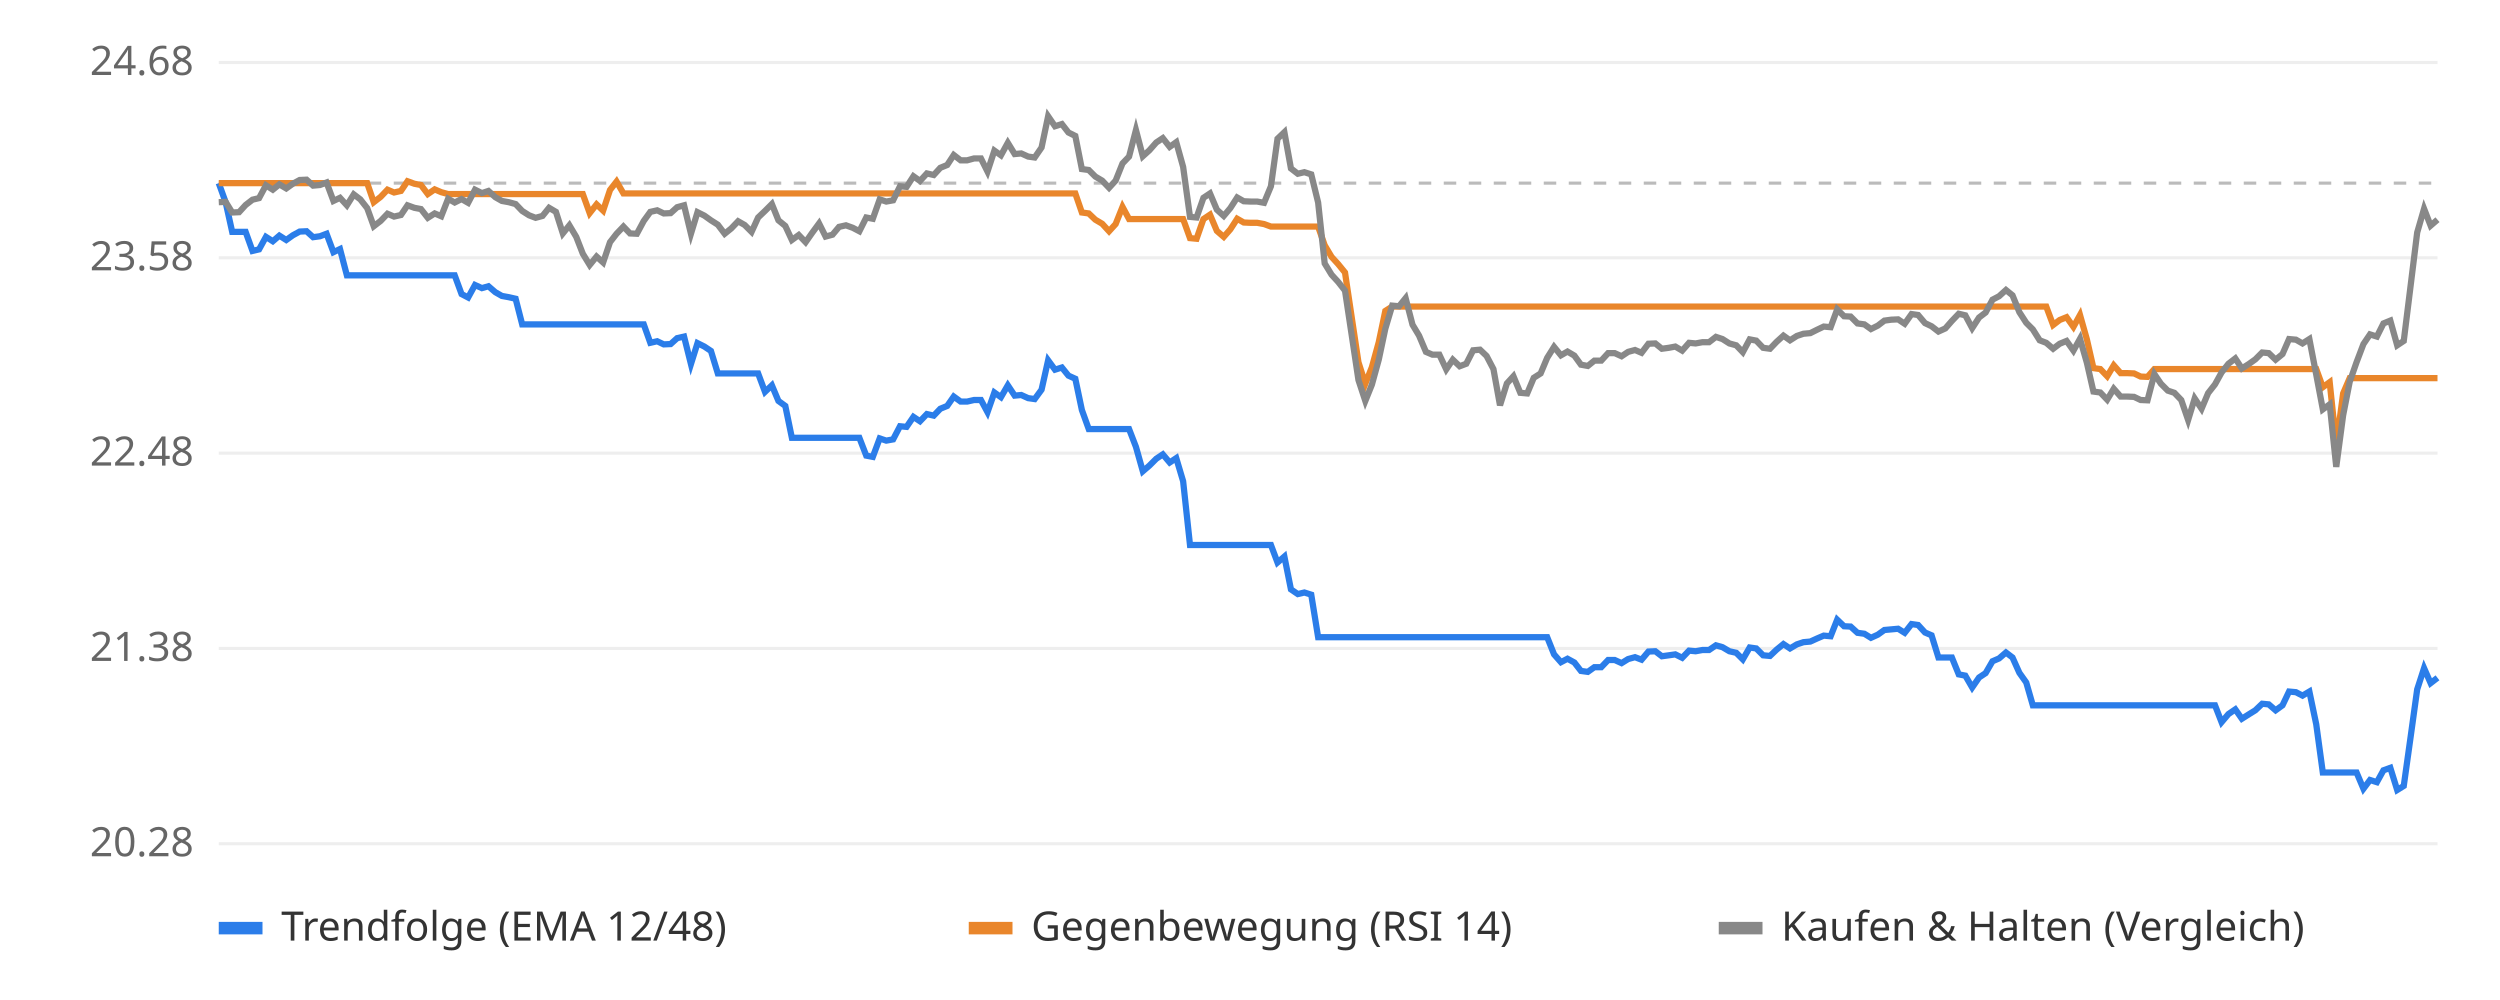
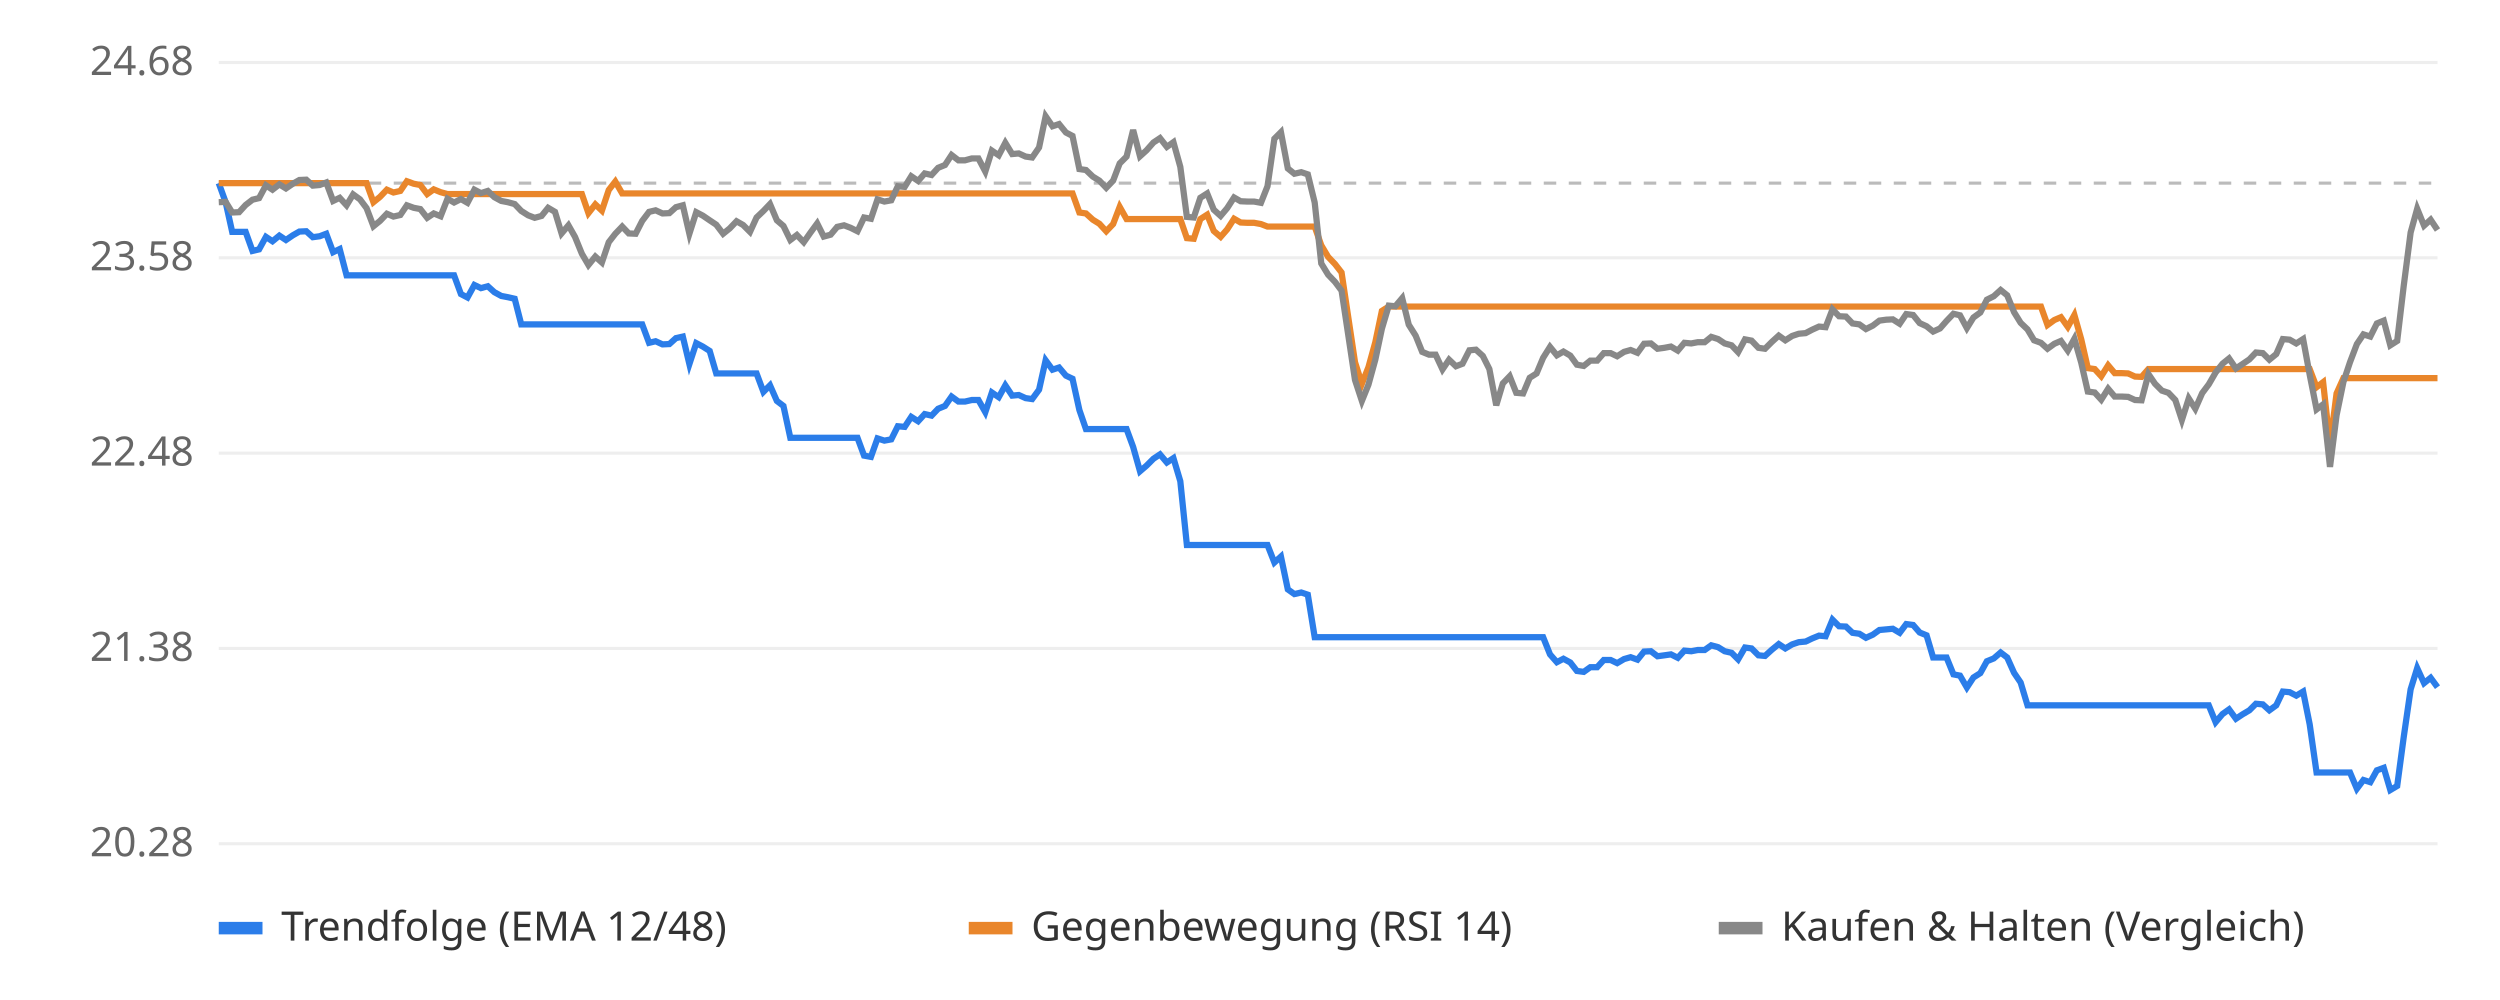
<svg xmlns="http://www.w3.org/2000/svg" viewBox="0 0 800 320" font-family="sans-serif" font-size="13">
  <rect width="800" height="320" fill="#ffffff" />
  <line x1="70" x2="780" y1="270.0" y2="270.0" stroke="#eeeeee" />
  <text x="62" y="274.0" text-anchor="end" fill="#666">20.28</text>
  <line x1="70" x2="780" y1="207.5" y2="207.5" stroke="#eeeeee" />
  <text x="62" y="211.5" text-anchor="end" fill="#666">21.38</text>
  <line x1="70" x2="780" y1="145.0" y2="145.0" stroke="#eeeeee" />
  <text x="62" y="149.0" text-anchor="end" fill="#666">22.48</text>
  <line x1="70" x2="780" y1="82.5" y2="82.5" stroke="#eeeeee" />
  <text x="62" y="86.5" text-anchor="end" fill="#666">23.58</text>
  <line x1="70" x2="780" y1="20.0" y2="20.0" stroke="#eeeeee" />
  <text x="62" y="24.0" text-anchor="end" fill="#666">24.68</text>
  <line x1="70" x2="780" y1="58.6" y2="58.6" stroke="#bbbbbb" stroke-dasharray="4 4" />
-   <polyline points="70.0,58.6 72.2,64.7 74.3,74.2 76.5,74.2 78.6,74.2 80.8,80.3 82.9,79.8 85.1,75.8 87.3,77.2 89.4,75.4 91.6,76.8 93.7,75.3 95.9,74.1 98.1,74.0 100.2,75.9 102.4,75.6 104.5,74.8 106.7,80.7 108.8,79.7 111.0,88.1 113.2,88.1 115.3,88.1 117.5,88.1 119.6,88.1 121.8,88.1 124.0,88.1 126.1,88.1 128.3,88.1 130.4,88.1 132.6,88.1 134.7,88.1 136.9,88.1 139.1,88.1 141.2,88.1 143.4,88.1 145.5,88.1 147.7,94.1 149.8,95.2 152.0,91.2 154.2,92.2 156.3,91.6 158.5,93.5 160.6,94.7 162.8,95.1 165.0,95.6 167.1,103.8 169.3,103.8 171.4,103.8 173.6,103.8 175.7,103.8 177.9,103.8 180.1,103.8 182.2,103.8 184.4,103.8 186.5,103.8 188.7,103.8 190.9,103.8 193.0,103.8 195.2,103.8 197.3,103.8 199.5,103.8 201.6,103.8 203.8,103.8 206.0,103.8 208.1,109.7 210.3,109.2 212.4,110.2 214.6,110.1 216.7,108.2 218.9,107.7 221.1,116.5 223.2,109.8 225.4,110.9 227.5,112.3 229.7,119.5 231.9,119.5 234.0,119.5 236.2,119.5 238.3,119.5 240.5,119.5 242.6,119.5 244.8,125.4 247.0,123.3 249.1,128.3 251.3,129.9 253.4,140.1 255.6,140.1 257.8,140.1 259.9,140.1 262.1,140.1 264.2,140.1 266.4,140.1 268.5,140.1 270.7,140.1 272.9,140.1 275.0,140.1 277.2,145.8 279.3,146.2 281.5,140.3 283.6,141.0 285.8,140.6 288.0,136.4 290.1,136.6 292.3,133.4 294.4,134.8 296.6,132.5 298.8,133.0 300.9,130.8 303.1,129.9 305.2,126.9 307.4,128.5 309.5,128.5 311.7,128.0 313.9,128.0 316.0,131.9 318.2,125.6 320.3,127.1 322.5,123.3 324.7,126.6 326.8,126.4 329.0,127.4 331.1,127.7 333.3,124.7 335.4,115.3 337.6,118.3 339.8,117.6 341.9,120.2 344.1,121.2 346.2,131.2 348.4,137.3 350.5,137.3 352.7,137.3 354.9,137.3 357.0,137.3 359.2,137.3 361.3,137.3 363.5,143.0 365.7,150.8 367.8,149.0 370.0,146.8 372.1,145.4 374.3,148.0 376.4,146.6 378.6,154.0 380.8,174.4 382.9,174.4 385.1,174.4 387.2,174.4 389.4,174.4 391.6,174.4 393.7,174.4 395.9,174.4 398.0,174.4 400.2,174.4 402.3,174.4 404.5,174.4 406.7,174.4 408.8,180.0 411.0,178.1 413.1,188.6 415.3,190.1 417.4,189.6 419.6,190.3 421.8,203.9 423.9,203.9 426.1,203.9 428.2,203.9 430.4,203.9 432.6,203.9 434.7,203.9 436.9,203.9 439.0,203.9 441.2,203.9 443.3,203.9 445.5,203.9 447.7,203.9 449.8,203.9 452.0,203.9 454.1,203.9 456.3,203.9 458.4,203.9 460.6,203.9 462.8,203.9 464.9,203.9 467.1,203.9 469.2,203.9 471.4,203.9 473.6,203.9 475.7,203.9 477.9,203.9 480.0,203.9 482.2,203.9 484.3,203.9 486.5,203.9 488.7,203.9 490.8,203.9 493.0,203.9 495.1,203.9 497.3,209.4 499.5,211.9 501.6,210.8 503.8,212.0 505.9,214.7 508.1,215.0 510.2,213.5 512.4,213.5 514.6,211.2 516.7,211.2 518.9,212.2 521.0,210.9 523.2,210.3 525.3,211.1 527.5,208.5 529.7,208.4 531.8,210.0 534.0,209.7 536.1,209.4 538.3,210.5 540.5,208.2 542.6,208.4 544.8,208.0 546.9,208.0 549.1,206.5 551.2,207.1 553.4,208.4 555.6,208.9 557.7,211.0 559.9,207.2 562.0,207.5 564.2,209.7 566.4,209.9 568.5,207.9 570.7,206.1 572.8,207.5 575.0,206.2 577.1,205.5 579.3,205.3 581.5,204.3 583.6,203.4 585.8,203.6 587.9,198.3 590.1,200.4 592.2,200.5 594.4,202.5 596.6,202.8 598.7,204.1 600.9,203.1 603.0,201.6 605.2,201.4 607.4,201.2 609.5,202.5 611.7,199.7 613.8,200.0 616.0,202.4 618.1,203.3 620.3,210.4 622.5,210.4 624.6,210.4 626.8,215.8 628.9,216.2 631.1,220.0 633.3,216.8 635.4,215.4 637.6,211.6 639.7,210.7 641.9,208.8 644.0,210.4 646.2,215.3 648.4,218.4 650.5,225.7 652.7,225.7 654.8,225.7 657.0,225.7 659.1,225.7 661.3,225.7 663.5,225.7 665.6,225.7 667.8,225.7 669.9,225.7 672.1,225.7 674.3,225.7 676.4,225.7 678.6,225.7 680.7,225.7 682.9,225.7 685.0,225.7 687.2,225.7 689.4,225.7 691.5,225.7 693.7,225.7 695.8,225.7 698.0,225.7 700.2,225.7 702.3,225.7 704.5,225.7 706.6,225.7 708.8,225.7 710.9,231.1 713.1,228.5 715.3,227.0 717.4,230.0 719.6,228.6 721.7,227.3 723.9,225.2 726.0,225.4 728.2,227.3 730.4,225.7 732.5,221.3 734.7,221.5 736.8,222.6 739.0,221.3 741.2,231.8 743.3,247.2 745.5,247.2 747.6,247.2 749.8,247.2 751.9,247.2 754.1,247.2 756.3,252.4 758.4,249.6 760.6,250.3 762.7,246.5 764.9,245.7 767.1,252.8 769.2,251.5 771.4,235.8 773.5,220.6 775.7,213.8 777.8,218.6 780.0,216.9" fill="none" stroke="#2b7de9" stroke-width="2" />
-   <polyline points="70.0,58.6 72.2,58.6 74.3,58.6 76.5,58.6 78.6,58.6 80.8,58.6 82.9,58.6 85.1,58.6 87.3,58.6 89.4,58.6 91.6,58.6 93.7,58.6 95.9,58.6 98.1,58.6 100.2,58.6 102.4,58.6 104.5,58.6 106.7,58.6 108.8,58.6 111.0,58.6 113.2,58.6 115.3,58.6 117.5,58.6 119.6,64.7 121.8,63.0 124.0,60.7 126.1,61.6 128.3,61.1 130.4,58.0 132.6,58.8 134.7,59.2 136.9,62.1 139.1,60.6 141.2,61.5 143.4,62.1 145.5,62.1 147.7,62.1 149.8,62.1 152.0,62.1 154.2,62.1 156.3,62.1 158.5,62.1 160.6,62.1 162.8,62.1 165.0,62.1 167.1,62.1 169.3,62.1 171.4,62.1 173.6,62.1 175.7,62.1 177.9,62.1 180.1,62.1 182.2,62.1 184.4,62.1 186.5,62.1 188.7,68.2 190.9,65.4 193.0,67.4 195.2,60.8 197.3,58.1 199.5,61.9 201.6,61.9 203.8,61.9 206.0,61.9 208.1,61.9 210.3,61.9 212.4,61.9 214.6,61.9 216.7,61.9 218.9,61.9 221.1,61.9 223.2,61.9 225.4,61.9 227.5,61.9 229.7,61.9 231.9,61.9 234.0,61.9 236.2,61.9 238.3,61.9 240.5,61.9 242.6,61.9 244.8,61.9 247.0,61.9 249.1,61.9 251.3,61.9 253.4,61.9 255.6,61.9 257.8,61.9 259.9,61.9 262.1,61.9 264.2,61.9 266.4,61.9 268.5,61.9 270.7,61.9 272.9,61.9 275.0,61.9 277.2,61.9 279.3,61.9 281.5,61.9 283.6,61.9 285.8,61.9 288.0,61.9 290.1,61.9 292.3,61.9 294.4,61.9 296.6,61.9 298.8,61.9 300.9,61.9 303.1,61.9 305.2,61.9 307.4,61.9 309.5,61.9 311.7,61.9 313.9,61.9 316.0,61.9 318.2,61.9 320.3,61.9 322.5,61.9 324.7,61.9 326.8,61.9 329.0,61.9 331.1,61.9 333.3,61.9 335.4,61.9 337.6,61.9 339.8,61.9 341.9,61.9 344.1,61.9 346.2,68.0 348.4,68.3 350.5,70.3 352.7,71.6 354.9,74.0 357.0,71.7 359.2,66.2 361.3,70.1 363.5,70.1 365.7,70.1 367.8,70.1 370.0,70.1 372.1,70.1 374.3,70.1 376.4,70.1 378.6,70.1 380.8,76.2 382.9,76.4 385.1,70.1 387.2,68.7 389.4,73.9 391.6,75.8 393.7,73.4 395.9,70.0 398.0,71.2 400.2,71.3 402.3,71.3 404.5,71.7 406.7,72.5 408.8,72.5 411.0,72.5 413.1,72.5 415.3,72.5 417.4,72.5 419.6,72.5 421.8,72.5 423.9,78.5 426.1,82.2 428.2,84.5 430.4,87.2 432.6,101.9 434.7,115.9 436.9,122.8 439.0,117.5 441.2,109.5 443.3,99.5 445.5,98.1 447.7,98.1 449.8,98.1 452.0,98.1 454.1,98.1 456.3,98.1 458.4,98.1 460.6,98.1 462.8,98.1 464.9,98.1 467.1,98.1 469.2,98.1 471.4,98.1 473.6,98.1 475.7,98.1 477.9,98.1 480.0,98.1 482.2,98.1 484.3,98.1 486.5,98.1 488.7,98.1 490.8,98.1 493.0,98.1 495.1,98.1 497.3,98.1 499.5,98.1 501.6,98.1 503.8,98.1 505.9,98.1 508.1,98.1 510.2,98.1 512.4,98.1 514.6,98.1 516.7,98.1 518.9,98.1 521.0,98.1 523.2,98.1 525.3,98.1 527.5,98.1 529.7,98.1 531.8,98.1 534.0,98.1 536.1,98.1 538.3,98.1 540.5,98.1 542.6,98.1 544.8,98.1 546.9,98.1 549.1,98.1 551.2,98.1 553.4,98.1 555.6,98.1 557.7,98.1 559.9,98.1 562.0,98.1 564.2,98.1 566.4,98.1 568.5,98.1 570.7,98.1 572.8,98.1 575.0,98.1 577.1,98.1 579.3,98.1 581.5,98.1 583.6,98.1 585.8,98.1 587.9,98.1 590.1,98.1 592.2,98.1 594.4,98.1 596.6,98.1 598.7,98.1 600.9,98.1 603.0,98.1 605.2,98.1 607.4,98.1 609.5,98.1 611.7,98.1 613.8,98.1 616.0,98.1 618.1,98.1 620.3,98.1 622.5,98.1 624.6,98.1 626.8,98.1 628.9,98.1 631.1,98.1 633.3,98.1 635.4,98.1 637.6,98.1 639.7,98.1 641.9,98.1 644.0,98.1 646.2,98.1 648.4,98.1 650.5,98.1 652.7,98.1 654.8,98.1 657.0,104.0 659.1,102.4 661.3,101.5 663.5,104.6 665.6,100.8 667.8,108.6 669.9,117.8 672.1,118.1 674.3,120.4 676.4,116.9 678.6,119.4 680.7,119.4 682.9,119.5 685.0,120.5 687.2,120.6 689.4,118.1 691.5,118.1 693.7,118.1 695.8,118.1 698.0,118.1 700.2,118.1 702.3,118.1 704.5,118.1 706.6,118.1 708.8,118.1 710.9,118.1 713.1,118.1 715.3,118.1 717.4,118.1 719.6,118.1 721.7,118.1 723.9,118.1 726.0,118.1 728.2,118.1 730.4,118.1 732.5,118.1 734.7,118.1 736.8,118.1 739.0,118.1 741.2,118.1 743.3,123.9 745.5,122.3 747.6,142.5 749.8,125.9 751.9,121.0 754.1,121.0 756.3,121.0 758.4,121.0 760.6,121.0 762.7,121.0 764.9,121.0 767.1,121.0 769.2,121.0 771.4,121.0 773.5,121.0 775.7,121.0 777.8,121.0 780.0,121.0" fill="none" stroke="#e9862b" stroke-width="2" />
-   <polyline points="70.0,64.7 72.2,64.6 74.3,68.0 76.5,67.9 78.6,65.6 80.8,63.9 82.9,63.4 85.1,59.3 87.3,60.7 89.4,59.0 91.6,60.3 93.7,58.8 95.9,57.6 98.1,57.5 100.2,59.4 102.4,59.2 104.5,58.4 106.7,64.3 108.8,63.3 111.0,65.7 113.2,62.2 115.3,63.8 117.5,66.6 119.6,72.4 121.8,70.7 124.0,68.4 126.1,69.3 128.3,68.8 130.4,65.7 132.6,66.5 134.7,66.9 136.9,69.7 139.1,68.3 141.2,69.2 143.4,63.6 145.5,64.8 147.7,63.7 149.8,64.9 152.0,60.7 154.2,61.8 156.3,61.1 158.5,63.1 160.6,64.3 162.8,64.7 165.0,65.3 167.1,67.5 169.3,68.9 171.4,69.7 173.6,69.1 175.7,66.5 177.9,67.8 180.1,74.7 182.2,72.1 184.4,75.8 186.5,81.2 188.7,84.8 190.9,82.1 193.0,84.0 195.2,77.5 197.3,74.8 199.5,72.5 201.6,74.7 203.8,74.8 206.0,70.7 208.1,67.8 210.3,67.3 212.4,68.3 214.6,68.2 216.7,66.3 218.9,65.7 221.1,74.8 223.2,67.9 225.4,69.0 227.5,70.5 229.7,71.9 231.9,74.8 234.0,73.1 236.2,70.8 238.3,72.0 240.5,74.2 242.6,69.6 244.8,67.5 247.0,65.3 249.1,70.5 251.3,72.3 253.4,76.8 255.6,75.2 257.8,77.5 259.9,74.5 262.1,71.5 264.2,75.7 266.4,75.1 268.5,72.6 270.7,72.1 272.9,72.9 275.0,74.0 277.2,69.6 279.3,70.0 281.5,63.8 283.6,64.5 285.8,64.1 288.0,59.6 290.1,59.8 292.3,56.4 294.4,57.9 296.6,55.5 298.8,56.0 300.9,53.7 303.1,52.8 305.2,49.6 307.4,51.3 309.5,51.3 311.7,50.7 313.9,50.7 316.0,54.9 318.2,48.2 320.3,49.7 322.5,45.7 324.7,49.3 326.8,49.1 329.0,50.1 331.1,50.4 333.3,47.2 335.4,37.2 337.6,40.4 339.8,39.7 341.9,42.4 344.1,43.5 346.2,54.1 348.4,54.4 350.5,56.5 352.7,57.8 354.9,60.1 357.0,57.8 359.2,52.3 361.3,50.1 363.5,41.6 365.7,50.0 367.8,48.1 370.0,45.6 372.1,44.2 374.3,47.0 376.4,45.5 378.6,53.4 380.8,69.4 382.9,69.6 385.1,63.3 387.2,61.9 389.4,67.1 391.6,69.1 393.7,66.6 395.9,63.2 398.0,64.4 400.2,64.5 402.3,64.5 404.5,64.9 406.7,59.6 408.8,44.4 411.0,42.3 413.1,53.9 415.3,55.6 417.4,55.1 419.6,55.8 421.8,64.8 423.9,84.3 426.1,87.9 428.2,90.2 430.4,93.0 432.6,107.6 434.7,121.6 436.9,128.3 439.0,123.1 441.2,115.1 443.3,105.2 445.5,97.8 447.7,98.0 449.8,95.4 452.0,103.9 454.1,107.4 456.3,112.6 458.4,113.5 460.6,113.5 462.8,118.2 464.9,115.1 467.1,117.2 469.2,116.4 471.4,112.1 473.6,111.9 475.7,113.9 477.9,118.1 480.0,129.7 482.2,122.7 484.3,120.4 486.5,125.7 488.7,125.9 490.8,120.9 493.0,119.5 495.1,114.5 497.3,111.0 499.5,113.7 501.6,112.5 503.8,113.8 505.9,116.7 508.1,117.1 510.2,115.4 512.4,115.4 514.6,113.0 516.7,113.0 518.9,114.0 521.0,112.6 523.2,112.0 525.3,112.9 527.5,110.0 529.7,109.9 531.8,111.6 534.0,111.3 536.1,110.9 538.3,112.2 540.5,109.7 542.6,109.9 544.8,109.5 546.9,109.5 549.1,107.8 551.2,108.5 553.4,109.9 555.6,110.5 557.7,112.7 559.9,108.6 562.0,109.0 564.2,111.3 566.4,111.6 568.5,109.4 570.7,107.4 572.8,108.9 575.0,107.5 577.1,106.8 579.3,106.6 581.5,105.5 583.6,104.5 585.8,104.7 587.9,99.0 590.1,101.2 592.2,101.3 594.4,103.5 596.6,103.8 598.7,105.3 600.9,104.2 603.0,102.6 605.2,102.3 607.4,102.2 609.5,103.6 611.7,100.5 613.8,100.8 616.0,103.4 618.1,104.4 620.3,106.1 622.5,105.1 624.6,102.7 626.8,100.4 628.9,100.9 631.1,105.0 633.3,101.6 635.4,100.0 637.6,95.9 639.7,94.8 641.9,92.8 644.0,94.5 646.2,99.9 648.4,103.3 650.5,105.4 652.7,108.9 654.8,109.7 657.0,111.6 659.1,110.0 661.3,109.1 663.5,112.2 665.6,108.4 667.8,116.1 669.9,125.3 672.1,125.6 674.3,127.9 676.4,124.4 678.6,126.9 680.7,126.9 682.9,127.0 685.0,128.0 687.2,128.1 689.4,119.7 691.5,122.8 693.7,125.0 695.8,125.7 698.0,128.0 700.2,134.4 702.3,127.5 704.5,130.8 706.6,125.8 708.8,123.0 710.9,119.2 713.1,116.4 715.3,114.7 717.4,117.9 719.6,116.5 721.7,115.0 723.9,112.8 726.0,113.0 728.2,115.1 730.4,113.3 732.5,108.5 734.7,108.7 736.8,109.9 739.0,108.5 741.2,119.9 743.3,131.0 745.5,129.4 747.6,149.4 749.8,132.9 751.9,122.2 754.1,115.9 756.3,110.1 758.4,107.0 760.6,107.7 762.7,103.5 764.9,102.6 767.1,110.5 769.2,109.1 771.4,91.4 773.5,74.4 775.7,66.8 777.8,72.2 780.0,70.3" fill="none" stroke="#888888" stroke-width="2" />
+   <polyline points="70.0,58.6 72.2,64.7 74.3,74.2 76.5,74.2 78.6,74.2 80.8,80.3 82.9,79.8 85.1,75.8 87.2,77.2 89.4,75.4 91.5,76.8 93.7,75.3 95.8,74.1 98.0,74.0 100.1,75.9 102.3,75.6 104.4,74.8 106.6,80.7 108.7,79.7 110.9,88.1 113.0,88.1 115.2,88.1 117.3,88.1 119.5,88.1 121.6,88.1 123.8,88.1 125.9,88.1 128.1,88.1 130.2,88.1 132.4,88.1 134.5,88.1 136.7,88.1 138.8,88.1 141.0,88.1 143.2,88.1 145.3,88.1 147.5,94.1 149.6,95.2 151.8,91.2 153.9,92.2 156.1,91.6 158.2,93.5 160.4,94.7 162.5,95.1 164.7,95.6 166.8,103.8 169.0,103.8 171.1,103.8 173.3,103.8 175.4,103.8 177.6,103.8 179.7,103.8 181.9,103.8 184.0,103.8 186.2,103.8 188.3,103.8 190.5,103.8 192.6,103.8 194.8,103.8 196.9,103.8 199.1,103.8 201.2,103.8 203.4,103.8 205.5,103.8 207.7,109.7 209.8,109.2 212.0,110.2 214.2,110.1 216.3,108.2 218.5,107.7 220.6,116.5 222.8,109.8 224.9,110.9 227.1,112.3 229.2,119.5 231.4,119.5 233.5,119.5 235.7,119.5 237.8,119.5 240.0,119.5 242.1,119.5 244.3,125.4 246.4,123.3 248.6,128.3 250.7,129.9 252.9,140.1 255.0,140.1 257.2,140.1 259.3,140.1 261.5,140.1 263.6,140.1 265.8,140.1 267.9,140.1 270.1,140.1 272.2,140.1 274.4,140.1 276.5,145.8 278.7,146.2 280.8,140.3 283.0,141.0 285.2,140.6 287.3,136.4 289.5,136.6 291.6,133.4 293.8,134.8 295.9,132.5 298.1,133.0 300.2,130.8 302.4,129.9 304.5,126.9 306.7,128.5 308.8,128.5 311.0,128.0 313.1,128.0 315.3,131.9 317.4,125.6 319.6,127.1 321.7,123.3 323.9,126.6 326.0,126.4 328.2,127.4 330.3,127.7 332.5,124.7 334.6,115.3 336.8,118.3 338.9,117.6 341.1,120.2 343.2,121.2 345.4,131.2 347.5,137.3 349.7,137.3 351.8,137.3 354.0,137.3 356.2,137.3 358.3,137.3 360.5,137.3 362.6,143.0 364.8,150.8 366.9,149.0 369.1,146.8 371.2,145.4 373.4,148.0 375.5,146.6 377.7,154.0 379.8,174.4 382.0,174.4 384.1,174.4 386.3,174.4 388.4,174.4 390.6,174.4 392.7,174.4 394.9,174.4 397.0,174.4 399.2,174.4 401.3,174.4 403.5,174.4 405.6,174.4 407.8,180.0 409.9,178.1 412.1,188.6 414.2,190.1 416.4,189.6 418.5,190.3 420.7,203.9 422.8,203.9 425.0,203.9 427.2,203.9 429.3,203.9 431.5,203.9 433.6,203.9 435.8,203.9 437.9,203.9 440.1,203.9 442.2,203.9 444.4,203.9 446.5,203.9 448.7,203.9 450.8,203.9 453.0,203.9 455.1,203.9 457.3,203.9 459.4,203.9 461.6,203.9 463.7,203.9 465.9,203.9 468.0,203.9 470.2,203.9 472.3,203.9 474.5,203.9 476.6,203.9 478.8,203.9 480.9,203.9 483.1,203.9 485.2,203.9 487.4,203.9 489.5,203.9 491.7,203.9 493.8,203.9 496.0,209.4 498.2,211.9 500.3,210.8 502.5,212.0 504.6,214.7 506.8,215.0 508.9,213.5 511.1,213.5 513.2,211.2 515.4,211.2 517.5,212.2 519.7,210.9 521.8,210.3 524.0,211.1 526.1,208.5 528.3,208.4 530.4,210.0 532.6,209.7 534.7,209.4 536.9,210.5 539.0,208.2 541.2,208.4 543.3,208.0 545.5,208.0 547.6,206.5 549.8,207.1 551.9,208.4 554.1,208.9 556.2,211.0 558.4,207.2 560.5,207.5 562.7,209.7 564.8,209.9 567.0,207.9 569.2,206.1 571.3,207.5 573.5,206.2 575.6,205.5 577.8,205.3 579.9,204.3 582.1,203.4 584.2,203.6 586.4,198.3 588.5,200.4 590.7,200.5 592.8,202.5 595.0,202.8 597.1,204.1 599.3,203.1 601.4,201.6 603.6,201.4 605.7,201.2 607.9,202.5 610.0,199.7 612.2,200.0 614.3,202.4 616.5,203.3 618.6,210.4 620.8,210.4 622.9,210.4 625.1,215.8 627.2,216.2 629.4,220.0 631.5,216.8 633.7,215.4 635.8,211.6 638.0,210.7 640.2,208.8 642.3,210.4 644.5,215.3 646.6,218.4 648.8,225.7 650.9,225.7 653.1,225.7 655.2,225.7 657.4,225.7 659.5,225.7 661.7,225.7 663.8,225.7 666.0,225.7 668.1,225.7 670.3,225.7 672.4,225.7 674.6,225.7 676.7,225.7 678.9,225.7 681.0,225.7 683.2,225.7 685.3,225.7 687.5,225.7 689.6,225.7 691.8,225.7 693.9,225.7 696.1,225.7 698.2,225.7 700.4,225.7 702.5,225.7 704.7,225.7 706.8,225.7 709.0,231.1 711.2,228.5 713.3,227.0 715.5,230.0 717.6,228.6 719.8,227.3 721.9,225.2 724.1,225.4 726.2,227.3 728.4,225.7 730.5,221.3 732.7,221.5 734.8,222.6 737.0,221.3 739.1,231.8 741.3,247.2 743.4,247.2 745.6,247.2 747.7,247.2 749.9,247.2 752.0,247.2 754.2,252.4 756.3,249.6 758.5,250.3 760.6,246.5 762.8,245.7 764.9,252.8 767.1,251.5 769.2,235.8 771.4,220.6 773.5,213.8 775.7,218.6 777.8,216.9 780.0,219.9" fill="none" stroke="#2b7de9" stroke-width="2" />
+   <polyline points="70.0,58.6 72.2,58.6 74.3,58.6 76.5,58.6 78.6,58.6 80.8,58.6 82.9,58.6 85.1,58.6 87.2,58.6 89.4,58.6 91.5,58.6 93.7,58.6 95.8,58.6 98.0,58.6 100.1,58.6 102.3,58.6 104.4,58.6 106.6,58.6 108.7,58.6 110.9,58.6 113.0,58.6 115.2,58.6 117.3,58.6 119.5,64.7 121.6,63.0 123.8,60.7 125.9,61.6 128.1,61.1 130.2,58.0 132.4,58.8 134.5,59.2 136.7,62.1 138.8,60.6 141.0,61.5 143.2,62.1 145.3,62.1 147.5,62.1 149.6,62.1 151.8,62.1 153.9,62.1 156.1,62.1 158.2,62.1 160.4,62.1 162.5,62.1 164.7,62.1 166.8,62.1 169.0,62.1 171.1,62.1 173.3,62.1 175.4,62.1 177.6,62.1 179.7,62.1 181.9,62.1 184.0,62.1 186.2,62.1 188.3,68.2 190.5,65.4 192.6,67.4 194.8,60.8 196.9,58.1 199.1,61.9 201.2,61.9 203.4,61.9 205.5,61.9 207.7,61.9 209.8,61.9 212.0,61.9 214.2,61.9 216.3,61.9 218.5,61.9 220.6,61.9 222.8,61.9 224.9,61.9 227.1,61.9 229.2,61.9 231.4,61.9 233.5,61.9 235.7,61.9 237.8,61.9 240.0,61.9 242.1,61.9 244.3,61.9 246.4,61.9 248.6,61.9 250.7,61.9 252.9,61.9 255.0,61.9 257.2,61.9 259.3,61.9 261.5,61.9 263.6,61.9 265.8,61.9 267.9,61.9 270.1,61.9 272.2,61.9 274.4,61.9 276.5,61.9 278.7,61.9 280.8,61.9 283.0,61.9 285.2,61.9 287.3,61.9 289.5,61.9 291.6,61.9 293.8,61.9 295.9,61.9 298.1,61.9 300.2,61.9 302.4,61.9 304.5,61.9 306.7,61.9 308.8,61.9 311.0,61.9 313.1,61.9 315.3,61.9 317.4,61.9 319.6,61.9 321.7,61.9 323.9,61.9 326.0,61.9 328.2,61.9 330.3,61.9 332.5,61.9 334.6,61.9 336.8,61.9 338.9,61.9 341.1,61.9 343.2,61.9 345.4,68.0 347.5,68.3 349.7,70.3 351.8,71.6 354.0,74.0 356.2,71.7 358.3,66.2 360.5,70.1 362.6,70.1 364.8,70.1 366.9,70.1 369.1,70.1 371.2,70.1 373.4,70.1 375.5,70.1 377.7,70.1 379.8,76.2 382.0,76.4 384.1,70.1 386.3,68.7 388.4,73.9 390.6,75.8 392.7,73.4 394.9,70.0 397.0,71.2 399.2,71.3 401.3,71.3 403.5,71.7 405.6,72.5 407.8,72.5 409.9,72.5 412.1,72.5 414.2,72.5 416.4,72.5 418.5,72.5 420.7,72.5 422.8,78.5 425.0,82.2 427.2,84.5 429.3,87.2 431.5,101.9 433.6,115.9 435.8,122.8 437.9,117.5 440.1,109.5 442.2,99.5 444.4,98.1 446.5,98.1 448.7,98.1 450.8,98.1 453.0,98.1 455.1,98.1 457.3,98.1 459.4,98.1 461.6,98.1 463.7,98.1 465.9,98.1 468.0,98.1 470.2,98.1 472.3,98.1 474.5,98.1 476.6,98.1 478.8,98.1 480.9,98.1 483.1,98.1 485.2,98.1 487.4,98.1 489.5,98.1 491.7,98.1 493.8,98.1 496.0,98.1 498.2,98.1 500.3,98.1 502.5,98.1 504.6,98.1 506.8,98.1 508.9,98.1 511.1,98.1 513.2,98.1 515.4,98.1 517.5,98.1 519.7,98.1 521.8,98.1 524.0,98.1 526.1,98.1 528.3,98.1 530.4,98.1 532.6,98.1 534.7,98.1 536.9,98.1 539.0,98.1 541.2,98.1 543.3,98.1 545.5,98.1 547.6,98.1 549.8,98.1 551.9,98.1 554.1,98.1 556.2,98.1 558.4,98.1 560.5,98.1 562.7,98.1 564.8,98.1 567.0,98.1 569.2,98.1 571.3,98.1 573.5,98.1 575.6,98.1 577.8,98.1 579.9,98.1 582.1,98.1 584.2,98.1 586.4,98.1 588.5,98.1 590.7,98.1 592.8,98.1 595.0,98.1 597.1,98.1 599.3,98.1 601.4,98.1 603.6,98.1 605.7,98.1 607.9,98.1 610.0,98.1 612.2,98.1 614.3,98.1 616.5,98.1 618.6,98.1 620.8,98.1 622.9,98.1 625.1,98.1 627.2,98.1 629.4,98.1 631.5,98.1 633.7,98.1 635.8,98.1 638.0,98.1 640.2,98.1 642.3,98.1 644.5,98.1 646.6,98.1 648.8,98.1 650.9,98.1 653.1,98.1 655.2,104.0 657.4,102.4 659.5,101.5 661.7,104.6 663.8,100.8 666.0,108.6 668.1,117.8 670.3,118.1 672.4,120.4 674.6,116.9 676.7,119.4 678.9,119.4 681.0,119.5 683.2,120.5 685.3,120.6 687.5,118.1 689.6,118.1 691.8,118.1 693.9,118.1 696.1,118.1 698.2,118.1 700.4,118.1 702.5,118.1 704.7,118.1 706.8,118.1 709.0,118.1 711.2,118.1 713.3,118.1 715.5,118.1 717.6,118.1 719.8,118.1 721.9,118.1 724.1,118.1 726.2,118.1 728.4,118.1 730.5,118.1 732.7,118.1 734.8,118.1 737.0,118.1 739.1,118.1 741.3,123.9 743.4,122.3 745.6,142.5 747.7,125.9 749.9,121.0 752.0,121.0 754.2,121.0 756.3,121.0 758.5,121.0 760.6,121.0 762.8,121.0 764.9,121.0 767.1,121.0 769.2,121.0 771.4,121.0 773.5,121.0 775.7,121.0 777.8,121.0 780.0,121.0" fill="none" stroke="#e9862b" stroke-width="2" />
+   <polyline points="70.0,64.7 72.2,64.6 74.3,68.0 76.5,67.9 78.6,65.6 80.8,63.9 82.9,63.4 85.1,59.3 87.2,60.7 89.4,59.0 91.5,60.3 93.7,58.8 95.8,57.6 98.0,57.5 100.1,59.4 102.3,59.2 104.4,58.4 106.6,64.3 108.7,63.3 110.9,65.7 113.0,62.2 115.2,63.8 117.3,66.6 119.5,72.4 121.6,70.7 123.8,68.4 125.9,69.3 128.1,68.8 130.2,65.7 132.4,66.5 134.5,66.9 136.7,69.7 138.8,68.3 141.0,69.2 143.2,63.6 145.3,64.8 147.5,63.7 149.6,64.9 151.8,60.7 153.9,61.8 156.1,61.1 158.2,63.1 160.4,64.3 162.5,64.7 164.7,65.3 166.8,67.5 169.0,68.9 171.1,69.7 173.3,69.1 175.4,66.5 177.6,67.8 179.7,74.7 181.9,72.1 184.0,75.8 186.2,81.2 188.3,84.8 190.5,82.1 192.6,84.0 194.8,77.5 196.9,74.8 199.1,72.5 201.2,74.7 203.4,74.8 205.5,70.7 207.7,67.8 209.8,67.3 212.0,68.3 214.2,68.2 216.3,66.3 218.5,65.7 220.6,74.8 222.8,67.9 224.9,69.0 227.1,70.5 229.2,71.9 231.4,74.8 233.5,73.1 235.7,70.8 237.8,72.0 240.0,74.2 242.1,69.6 244.3,67.5 246.4,65.3 248.6,70.5 250.7,72.3 252.9,76.8 255.0,75.2 257.2,77.5 259.3,74.5 261.5,71.5 263.6,75.7 265.8,75.1 267.9,72.6 270.1,72.1 272.2,72.9 274.4,74.0 276.5,69.6 278.7,70.0 280.8,63.8 283.0,64.5 285.2,64.1 287.3,59.6 289.5,59.8 291.6,56.4 293.8,57.9 295.9,55.5 298.1,56.0 300.2,53.7 302.4,52.8 304.5,49.6 306.7,51.3 308.8,51.3 311.0,50.7 313.1,50.7 315.3,54.9 317.4,48.2 319.6,49.7 321.7,45.7 323.9,49.3 326.0,49.1 328.2,50.1 330.3,50.4 332.5,47.2 334.6,37.2 336.8,40.4 338.9,39.7 341.1,42.4 343.2,43.5 345.4,54.1 347.5,54.4 349.7,56.5 351.8,57.8 354.0,60.1 356.2,57.8 358.3,52.3 360.5,50.1 362.6,41.6 364.8,50.0 366.9,48.1 369.1,45.6 371.2,44.2 373.4,47.0 375.5,45.5 377.7,53.4 379.8,69.4 382.0,69.6 384.1,63.3 386.3,61.9 388.4,67.1 390.6,69.1 392.7,66.6 394.9,63.2 397.0,64.4 399.2,64.5 401.3,64.5 403.5,64.9 405.6,59.6 407.8,44.4 409.9,42.3 412.1,53.9 414.2,55.6 416.4,55.1 418.5,55.8 420.7,64.8 422.8,84.3 425.0,87.9 427.2,90.2 429.3,93.0 431.5,107.6 433.6,121.6 435.8,128.3 437.9,123.1 440.1,115.1 442.2,105.2 444.4,97.8 446.5,98.0 448.7,95.4 450.8,103.9 453.0,107.4 455.1,112.6 457.3,113.5 459.4,113.5 461.6,118.2 463.7,115.1 465.9,117.2 468.0,116.4 470.2,112.1 472.3,111.9 474.5,113.9 476.6,118.1 478.8,129.7 480.9,122.7 483.1,120.4 485.2,125.7 487.4,125.9 489.5,120.9 491.7,119.5 493.8,114.5 496.0,111.0 498.2,113.7 500.3,112.5 502.5,113.8 504.6,116.7 506.8,117.1 508.9,115.4 511.1,115.4 513.2,113.0 515.4,113.0 517.5,114.0 519.7,112.6 521.8,112.0 524.0,112.9 526.1,110.0 528.3,109.9 530.4,111.6 532.6,111.3 534.7,110.9 536.9,112.2 539.0,109.7 541.2,109.9 543.3,109.5 545.5,109.5 547.6,107.8 549.8,108.5 551.9,109.9 554.1,110.5 556.2,112.7 558.4,108.6 560.5,109.0 562.7,111.3 564.8,111.6 567.0,109.4 569.2,107.4 571.3,108.9 573.5,107.5 575.6,106.8 577.8,106.6 579.9,105.5 582.1,104.5 584.2,104.7 586.4,99.0 588.5,101.2 590.7,101.3 592.8,103.5 595.0,103.8 597.1,105.3 599.3,104.2 601.4,102.6 603.6,102.3 605.7,102.2 607.9,103.6 610.0,100.5 612.2,100.8 614.3,103.4 616.5,104.4 618.6,106.1 620.8,105.1 622.9,102.7 625.1,100.4 627.2,100.9 629.4,105.0 631.5,101.6 633.7,100.0 635.8,95.9 638.0,94.8 640.2,92.8 642.3,94.5 644.5,99.9 646.6,103.3 648.8,105.4 650.9,108.9 653.1,109.7 655.2,111.6 657.4,110.0 659.5,109.1 661.7,112.2 663.8,108.4 666.0,116.1 668.1,125.3 670.3,125.6 672.4,127.9 674.6,124.4 676.7,126.9 678.9,126.9 681.0,127.0 683.2,128.0 685.3,128.1 687.5,119.7 689.6,122.8 691.8,125.0 693.9,125.7 696.1,128.0 698.2,134.4 700.4,127.5 702.5,130.8 704.7,125.8 706.8,123.0 709.0,119.2 711.2,116.4 713.3,114.7 715.5,117.9 717.6,116.5 719.8,115.0 721.9,112.8 724.1,113.0 726.2,115.1 728.4,113.3 730.5,108.5 732.7,108.7 734.8,109.9 737.0,108.5 739.1,119.9 741.3,131.0 743.4,129.4 745.6,149.4 747.7,132.9 749.9,122.2 752.0,115.9 754.2,110.1 756.3,107.0 758.5,107.7 760.6,103.5 762.8,102.6 764.9,110.5 767.1,109.1 769.2,91.4 771.4,74.4 773.5,66.8 775.7,72.2 777.8,70.3 780.0,73.6" fill="none" stroke="#888888" stroke-width="2" />
  <rect x="70" y="295" width="14" height="4" fill="#2b7de9" />
  <text x="90" y="301" fill="#333">Trendfolge (EMA 12/48)</text>
  <rect x="310" y="295" width="14" height="4" fill="#e9862b" />
  <text x="330" y="301" fill="#333">Gegenbewegung (RSI 14)</text>
  <rect x="550" y="295" width="14" height="4" fill="#888888" />
  <text x="570" y="301" fill="#333">Kaufen &amp; Halten (Vergleich)</text>
</svg>
